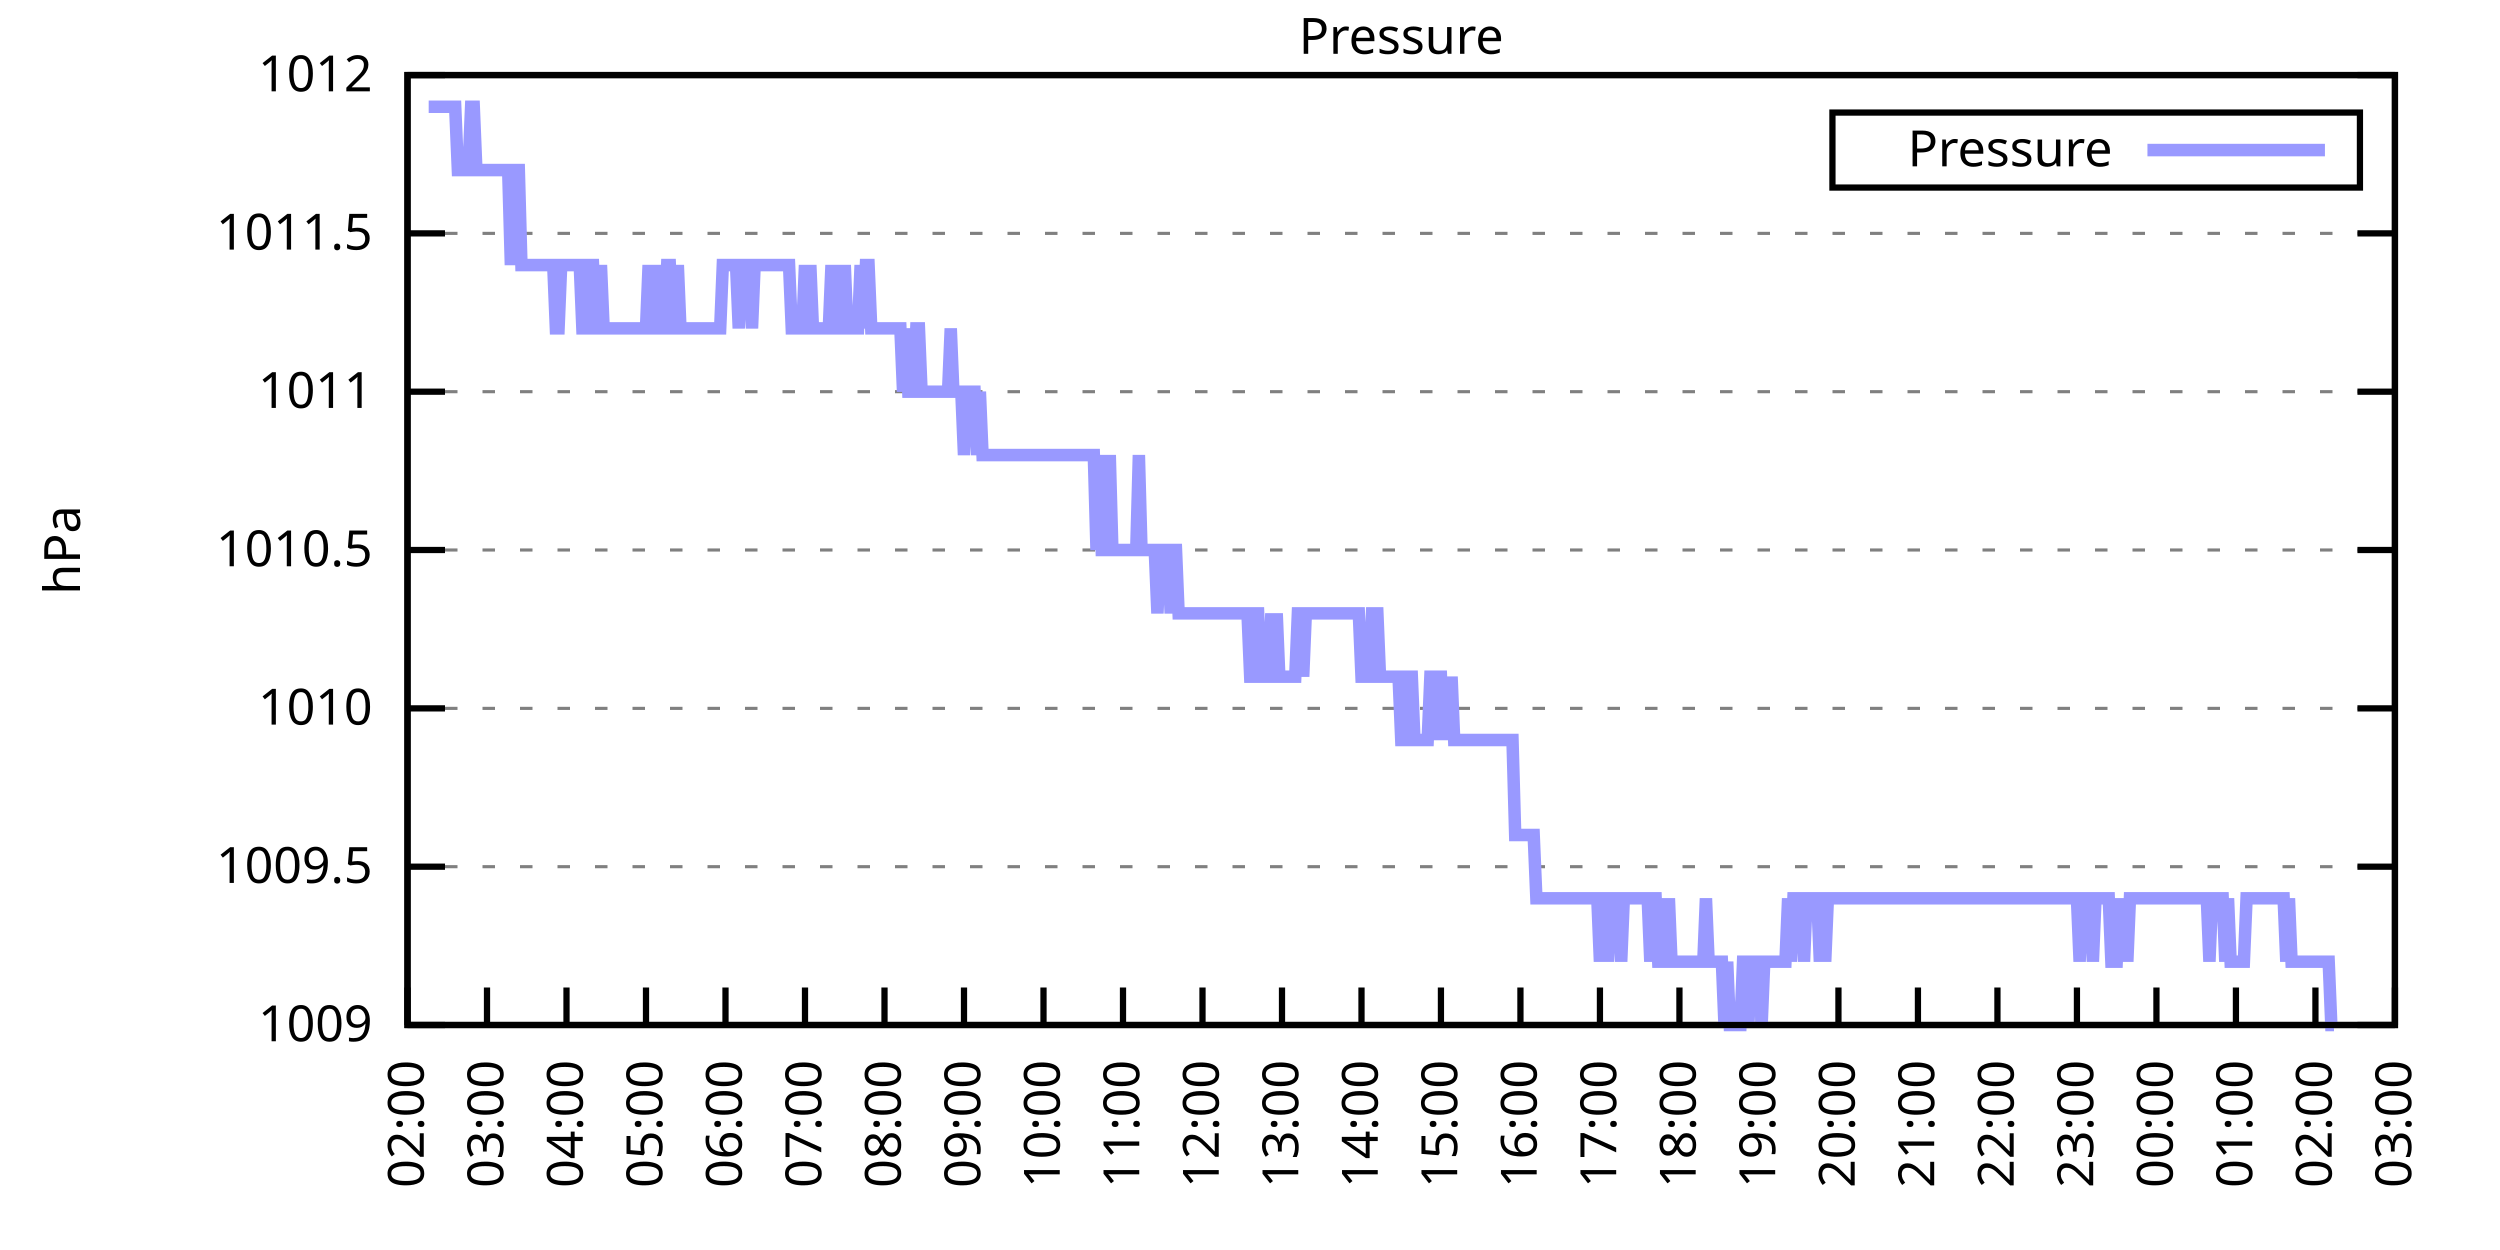
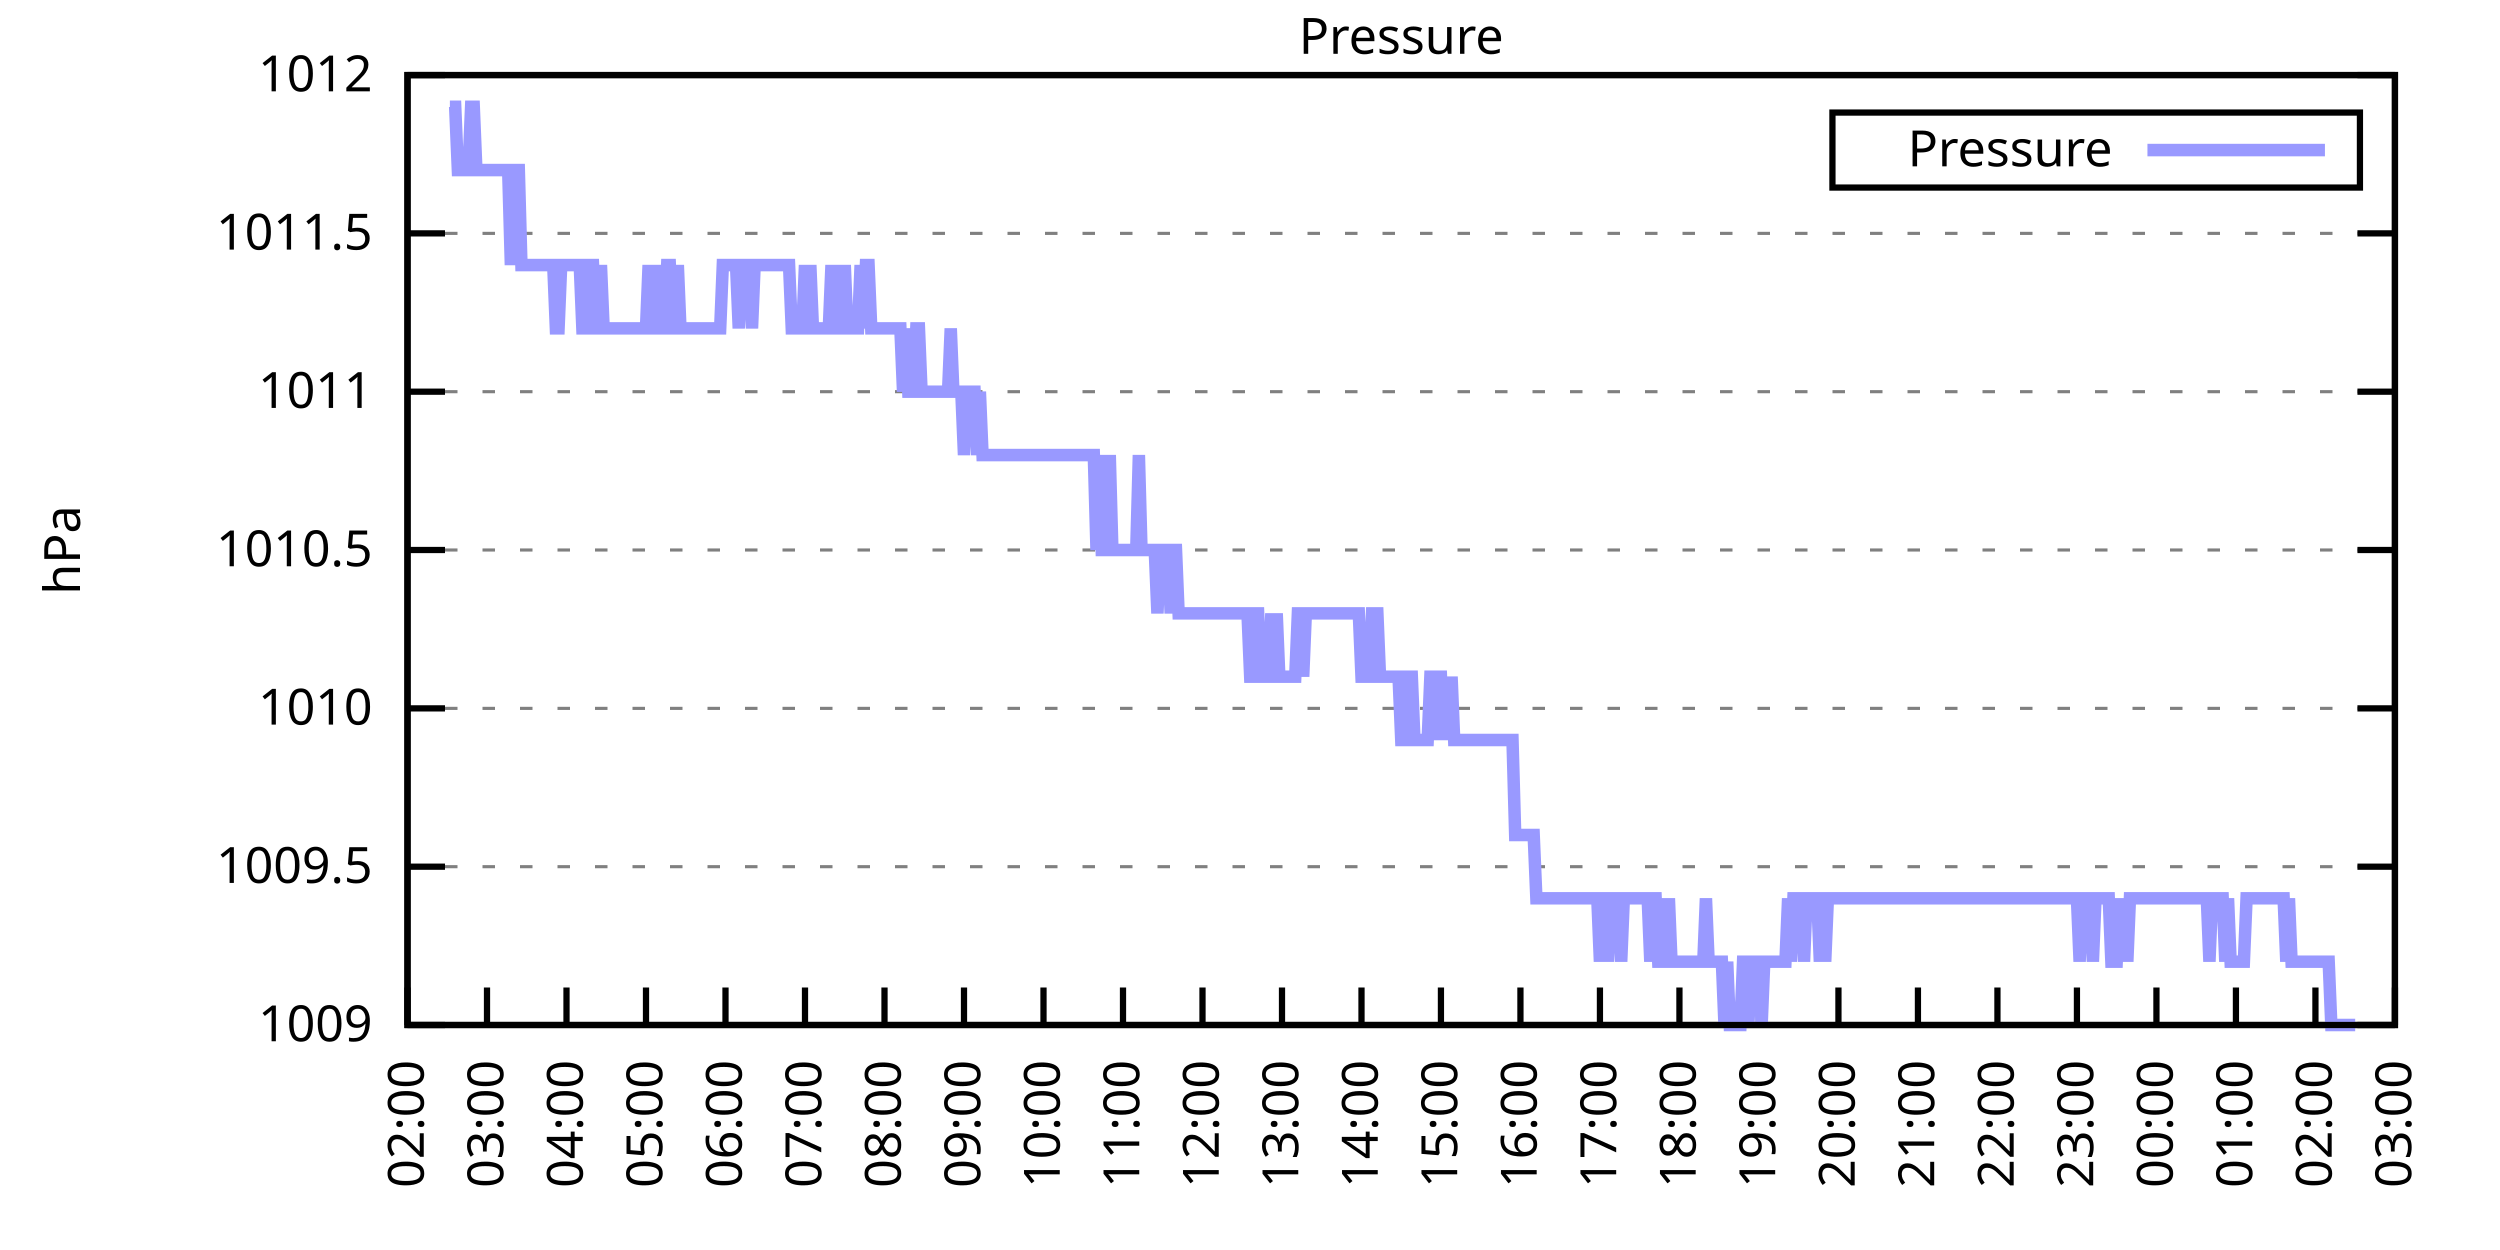
<svg xmlns="http://www.w3.org/2000/svg" xmlns:xlink="http://www.w3.org/1999/xlink" width="400" height="200" viewBox="0 0 400 200">
  <g id="gnuplot_canvas">
    <rect x="0" y="0" width="400" height="200" fill="none" />
    <defs>
      <circle id="gpDot" r="0.5" stroke-width="0.5" stroke="currentColor" />
      <path id="gpPt0" stroke-width="0.333" stroke="currentColor" d="M-1,0 h2 M0,-1 v2" />
      <path id="gpPt1" stroke-width="0.333" stroke="currentColor" d="M-1,-1 L1,1 M1,-1 L-1,1" />
      <path id="gpPt2" stroke-width="0.333" stroke="currentColor" d="M-1,0 L1,0 M0,-1 L0,1 M-1,-1 L1,1 M-1,1 L1,-1" />
      <rect id="gpPt3" stroke-width="0.333" stroke="currentColor" x="-1" y="-1" width="2" height="2" />
      <rect id="gpPt4" stroke-width="0.333" stroke="currentColor" fill="currentColor" x="-1" y="-1" width="2" height="2" />
      <circle id="gpPt5" stroke-width="0.333" stroke="currentColor" cx="0" cy="0" r="1" />
      <use xlink:href="#gpPt5" id="gpPt6" fill="currentColor" stroke="none" />
      <path id="gpPt7" stroke-width="0.333" stroke="currentColor" d="M0,-1.33 L-1.33,0.67 L1.33,0.67 z" />
      <use xlink:href="#gpPt7" id="gpPt8" fill="currentColor" stroke="none" />
      <use xlink:href="#gpPt7" id="gpPt9" stroke="currentColor" transform="rotate(180)" />
      <use xlink:href="#gpPt9" id="gpPt10" fill="currentColor" stroke="none" />
      <use xlink:href="#gpPt3" id="gpPt11" stroke="currentColor" transform="rotate(45)" />
      <use xlink:href="#gpPt11" id="gpPt12" fill="currentColor" stroke="none" />
      <path id="gpPt13" stroke-width="0.333" stroke="currentColor" d="M0,1.330 L1.265,0.411 L0.782,-1.067 L-0.782,-1.076 L-1.265,0.411 z" />
      <use xlink:href="#gpPt13" id="gpPt14" fill="currentColor" stroke="none" />
      <filter id="textbox" filterUnits="objectBoundingBox" x="0" y="0" height="1" width="1">
        <feFlood flood-color="white" flood-opacity="1" result="bgnd" />
        <feComposite in="SourceGraphic" in2="bgnd" operator="atop" />
      </filter>
      <filter id="greybox" filterUnits="objectBoundingBox" x="0" y="0" height="1" width="1">
        <feFlood flood-color="lightgrey" flood-opacity="1" result="grey" />
        <feComposite in="SourceGraphic" in2="grey" operator="atop" />
      </filter>
    </defs>
    <g fill="none" color="white" stroke="currentColor" stroke-width="1.00" stroke-linecap="butt" stroke-linejoin="miter">
</g>
    <g fill="none" color="black" stroke="currentColor" stroke-width="1.00" stroke-linecap="butt" stroke-linejoin="miter">
      <g stroke="none" shape-rendering="crispEdges">
        <polygon fill="rgb(255, 255, 255)" points="65.20,164.00 383.18,164.00 383.18,12.02 65.20,12.02 " />
      </g>
    </g>
    <g fill="none" color="black" stroke="currentColor" stroke-width="1.00" stroke-linecap="butt" stroke-linejoin="miter">
</g>
    <g fill="none" color="black" stroke="black" stroke-width="0.50" stroke-linecap="butt" stroke-linejoin="miter">
</g>
    <g fill="none" color="gray" stroke="currentColor" stroke-width="0.50" stroke-linecap="butt" stroke-linejoin="miter">
      <path stroke="gray" stroke-dasharray="2,4" class="gridline" d="M65.20,164.00 L383.19,164.00  " />
    </g>
    <g fill="none" color="gray" stroke="gray" stroke-width="1.00" stroke-linecap="butt" stroke-linejoin="miter">
</g>
    <g fill="none" color="black" stroke="currentColor" stroke-width="1.00" stroke-linecap="butt" stroke-linejoin="miter">
      <path stroke="black" d="M65.20,164.00 L71.20,164.00 M383.19,164.00 L377.19,164.00  " />
      <g transform="translate(59.60,166.60)" stroke="none" fill="black" font-family="Sans" font-size="8.00" text-anchor="end">
        <text>
          <tspan font-family="Sans"> 1009</tspan>
        </text>
      </g>
    </g>
    <g fill="none" color="black" stroke="currentColor" stroke-width="1.00" stroke-linecap="butt" stroke-linejoin="miter">
</g>
    <g fill="none" color="black" stroke="black" stroke-width="0.50" stroke-linecap="butt" stroke-linejoin="miter">
</g>
    <g fill="none" color="gray" stroke="currentColor" stroke-width="0.50" stroke-linecap="butt" stroke-linejoin="miter">
      <path stroke="gray" stroke-dasharray="2,4" class="gridline" d="M65.20,138.67 L383.19,138.67  " />
    </g>
    <g fill="none" color="gray" stroke="gray" stroke-width="1.00" stroke-linecap="butt" stroke-linejoin="miter">
</g>
    <g fill="none" color="black" stroke="currentColor" stroke-width="1.00" stroke-linecap="butt" stroke-linejoin="miter">
      <path stroke="black" d="M65.20,138.67 L71.20,138.67 M383.19,138.67 L377.19,138.67  " />
      <g transform="translate(59.60,141.27)" stroke="none" fill="black" font-family="Sans" font-size="8.00" text-anchor="end">
        <text>
          <tspan font-family="Sans"> 1009.5</tspan>
        </text>
      </g>
    </g>
    <g fill="none" color="black" stroke="currentColor" stroke-width="1.00" stroke-linecap="butt" stroke-linejoin="miter">
</g>
    <g fill="none" color="black" stroke="black" stroke-width="0.50" stroke-linecap="butt" stroke-linejoin="miter">
</g>
    <g fill="none" color="gray" stroke="currentColor" stroke-width="0.50" stroke-linecap="butt" stroke-linejoin="miter">
      <path stroke="gray" stroke-dasharray="2,4" class="gridline" d="M65.20,113.34 L383.19,113.34  " />
    </g>
    <g fill="none" color="gray" stroke="gray" stroke-width="1.00" stroke-linecap="butt" stroke-linejoin="miter">
</g>
    <g fill="none" color="black" stroke="currentColor" stroke-width="1.00" stroke-linecap="butt" stroke-linejoin="miter">
      <path stroke="black" d="M65.20,113.34 L71.20,113.34 M383.19,113.34 L377.19,113.34  " />
      <g transform="translate(59.60,115.94)" stroke="none" fill="black" font-family="Sans" font-size="8.00" text-anchor="end">
        <text>
          <tspan font-family="Sans"> 1010</tspan>
        </text>
      </g>
    </g>
    <g fill="none" color="black" stroke="currentColor" stroke-width="1.00" stroke-linecap="butt" stroke-linejoin="miter">
</g>
    <g fill="none" color="black" stroke="black" stroke-width="0.50" stroke-linecap="butt" stroke-linejoin="miter">
</g>
    <g fill="none" color="gray" stroke="currentColor" stroke-width="0.50" stroke-linecap="butt" stroke-linejoin="miter">
      <path stroke="gray" stroke-dasharray="2,4" class="gridline" d="M65.20,88.00 L383.19,88.00  " />
    </g>
    <g fill="none" color="gray" stroke="gray" stroke-width="1.00" stroke-linecap="butt" stroke-linejoin="miter">
</g>
    <g fill="none" color="black" stroke="currentColor" stroke-width="1.00" stroke-linecap="butt" stroke-linejoin="miter">
      <path stroke="black" d="M65.20,88.00 L71.20,88.00 M383.19,88.00 L377.19,88.00  " />
      <g transform="translate(59.60,90.60)" stroke="none" fill="black" font-family="Sans" font-size="8.00" text-anchor="end">
        <text>
          <tspan font-family="Sans"> 1010.5</tspan>
        </text>
      </g>
    </g>
    <g fill="none" color="black" stroke="currentColor" stroke-width="1.00" stroke-linecap="butt" stroke-linejoin="miter">
</g>
    <g fill="none" color="black" stroke="black" stroke-width="0.50" stroke-linecap="butt" stroke-linejoin="miter">
</g>
    <g fill="none" color="gray" stroke="currentColor" stroke-width="0.50" stroke-linecap="butt" stroke-linejoin="miter">
      <path stroke="gray" stroke-dasharray="2,4" class="gridline" d="M65.20,62.67 L383.19,62.67  " />
    </g>
    <g fill="none" color="gray" stroke="gray" stroke-width="1.00" stroke-linecap="butt" stroke-linejoin="miter">
</g>
    <g fill="none" color="black" stroke="currentColor" stroke-width="1.00" stroke-linecap="butt" stroke-linejoin="miter">
      <path stroke="black" d="M65.20,62.67 L71.20,62.67 M383.19,62.67 L377.19,62.67  " />
      <g transform="translate(59.60,65.27)" stroke="none" fill="black" font-family="Sans" font-size="8.00" text-anchor="end">
        <text>
          <tspan font-family="Sans"> 1011</tspan>
        </text>
      </g>
    </g>
    <g fill="none" color="black" stroke="currentColor" stroke-width="1.00" stroke-linecap="butt" stroke-linejoin="miter">
</g>
    <g fill="none" color="black" stroke="black" stroke-width="0.50" stroke-linecap="butt" stroke-linejoin="miter">
</g>
    <g fill="none" color="gray" stroke="currentColor" stroke-width="0.50" stroke-linecap="butt" stroke-linejoin="miter">
      <path stroke="gray" stroke-dasharray="2,4" class="gridline" d="M65.20,37.34 L383.19,37.34  " />
    </g>
    <g fill="none" color="gray" stroke="gray" stroke-width="1.00" stroke-linecap="butt" stroke-linejoin="miter">
</g>
    <g fill="none" color="black" stroke="currentColor" stroke-width="1.00" stroke-linecap="butt" stroke-linejoin="miter">
      <path stroke="black" d="M65.20,37.34 L71.20,37.34 M383.19,37.34 L377.19,37.34  " />
      <g transform="translate(59.60,39.94)" stroke="none" fill="black" font-family="Sans" font-size="8.00" text-anchor="end">
        <text>
          <tspan font-family="Sans"> 1011.5</tspan>
        </text>
      </g>
    </g>
    <g fill="none" color="black" stroke="currentColor" stroke-width="1.00" stroke-linecap="butt" stroke-linejoin="miter">
</g>
    <g fill="none" color="black" stroke="black" stroke-width="0.50" stroke-linecap="butt" stroke-linejoin="miter">
</g>
    <g fill="none" color="gray" stroke="currentColor" stroke-width="0.50" stroke-linecap="butt" stroke-linejoin="miter">
      <path stroke="gray" stroke-dasharray="2,4" class="gridline" d="M65.20,12.01 L383.19,12.01  " />
    </g>
    <g fill="none" color="gray" stroke="gray" stroke-width="1.00" stroke-linecap="butt" stroke-linejoin="miter">
</g>
    <g fill="none" color="black" stroke="currentColor" stroke-width="1.00" stroke-linecap="butt" stroke-linejoin="miter">
      <path stroke="black" d="M65.20,12.01 L71.20,12.01 M383.19,12.01 L377.19,12.01  " />
      <g transform="translate(59.60,14.61)" stroke="none" fill="black" font-family="Sans" font-size="8.00" text-anchor="end">
        <text>
          <tspan font-family="Sans"> 1012</tspan>
        </text>
      </g>
    </g>
    <g fill="none" color="black" stroke="currentColor" stroke-width="1.00" stroke-linecap="butt" stroke-linejoin="miter">
      <path stroke="black" d="M65.20,164.00 L65.20,158.00  " />
      <g transform="translate(67.80,169.60) rotate(270.00)" stroke="none" fill="black" font-family="Sans" font-size="8.00" text-anchor="end">
        <text>
          <tspan font-family="Sans">02:00</tspan>
        </text>
      </g>
    </g>
    <g fill="none" color="black" stroke="currentColor" stroke-width="1.00" stroke-linecap="butt" stroke-linejoin="miter">
      <path stroke="black" d="M77.92,164.00 L77.92,158.00  " />
      <g transform="translate(80.52,169.60) rotate(270.00)" stroke="none" fill="black" font-family="Sans" font-size="8.00" text-anchor="end">
        <text>
          <tspan font-family="Sans">03:00</tspan>
        </text>
      </g>
    </g>
    <g fill="none" color="black" stroke="currentColor" stroke-width="1.00" stroke-linecap="butt" stroke-linejoin="miter">
      <path stroke="black" d="M90.64,164.00 L90.64,158.00  " />
      <g transform="translate(93.24,169.60) rotate(270.00)" stroke="none" fill="black" font-family="Sans" font-size="8.00" text-anchor="end">
        <text>
          <tspan font-family="Sans">04:00</tspan>
        </text>
      </g>
    </g>
    <g fill="none" color="black" stroke="currentColor" stroke-width="1.00" stroke-linecap="butt" stroke-linejoin="miter">
      <path stroke="black" d="M103.36,164.00 L103.36,158.00  " />
      <g transform="translate(105.96,169.60) rotate(270.00)" stroke="none" fill="black" font-family="Sans" font-size="8.00" text-anchor="end">
        <text>
          <tspan font-family="Sans">05:00</tspan>
        </text>
      </g>
    </g>
    <g fill="none" color="black" stroke="currentColor" stroke-width="1.00" stroke-linecap="butt" stroke-linejoin="miter">
      <path stroke="black" d="M116.08,164.00 L116.08,158.00  " />
      <g transform="translate(118.68,169.60) rotate(270.00)" stroke="none" fill="black" font-family="Sans" font-size="8.00" text-anchor="end">
        <text>
          <tspan font-family="Sans">06:00</tspan>
        </text>
      </g>
    </g>
    <g fill="none" color="black" stroke="currentColor" stroke-width="1.00" stroke-linecap="butt" stroke-linejoin="miter">
      <path stroke="black" d="M128.80,164.00 L128.80,158.00  " />
      <g transform="translate(131.40,169.60) rotate(270.00)" stroke="none" fill="black" font-family="Sans" font-size="8.00" text-anchor="end">
        <text>
          <tspan font-family="Sans">07:00</tspan>
        </text>
      </g>
    </g>
    <g fill="none" color="black" stroke="currentColor" stroke-width="1.00" stroke-linecap="butt" stroke-linejoin="miter">
      <path stroke="black" d="M141.52,164.00 L141.52,158.00  " />
      <g transform="translate(144.12,169.60) rotate(270.00)" stroke="none" fill="black" font-family="Sans" font-size="8.00" text-anchor="end">
        <text>
          <tspan font-family="Sans">08:00</tspan>
        </text>
      </g>
    </g>
    <g fill="none" color="black" stroke="currentColor" stroke-width="1.00" stroke-linecap="butt" stroke-linejoin="miter">
      <path stroke="black" d="M154.24,164.00 L154.24,158.00  " />
      <g transform="translate(156.84,169.60) rotate(270.00)" stroke="none" fill="black" font-family="Sans" font-size="8.00" text-anchor="end">
        <text>
          <tspan font-family="Sans">09:00</tspan>
        </text>
      </g>
    </g>
    <g fill="none" color="black" stroke="currentColor" stroke-width="1.00" stroke-linecap="butt" stroke-linejoin="miter">
      <path stroke="black" d="M166.96,164.00 L166.96,158.00  " />
      <g transform="translate(169.56,169.60) rotate(270.00)" stroke="none" fill="black" font-family="Sans" font-size="8.00" text-anchor="end">
        <text>
          <tspan font-family="Sans">10:00</tspan>
        </text>
      </g>
    </g>
    <g fill="none" color="black" stroke="currentColor" stroke-width="1.00" stroke-linecap="butt" stroke-linejoin="miter">
      <path stroke="black" d="M179.68,164.00 L179.68,158.00  " />
      <g transform="translate(182.28,169.60) rotate(270.00)" stroke="none" fill="black" font-family="Sans" font-size="8.00" text-anchor="end">
        <text>
          <tspan font-family="Sans">11:00</tspan>
        </text>
      </g>
    </g>
    <g fill="none" color="black" stroke="currentColor" stroke-width="1.00" stroke-linecap="butt" stroke-linejoin="miter">
      <path stroke="black" d="M192.40,164.00 L192.40,158.00  " />
      <g transform="translate(195.00,169.60) rotate(270.00)" stroke="none" fill="black" font-family="Sans" font-size="8.00" text-anchor="end">
        <text>
          <tspan font-family="Sans">12:00</tspan>
        </text>
      </g>
    </g>
    <g fill="none" color="black" stroke="currentColor" stroke-width="1.00" stroke-linecap="butt" stroke-linejoin="miter">
      <path stroke="black" d="M205.12,164.00 L205.12,158.00  " />
      <g transform="translate(207.72,169.60) rotate(270.00)" stroke="none" fill="black" font-family="Sans" font-size="8.00" text-anchor="end">
        <text>
          <tspan font-family="Sans">13:00</tspan>
        </text>
      </g>
    </g>
    <g fill="none" color="black" stroke="currentColor" stroke-width="1.00" stroke-linecap="butt" stroke-linejoin="miter">
      <path stroke="black" d="M217.84,164.00 L217.84,158.00  " />
      <g transform="translate(220.44,169.60) rotate(270.00)" stroke="none" fill="black" font-family="Sans" font-size="8.00" text-anchor="end">
        <text>
          <tspan font-family="Sans">14:00</tspan>
        </text>
      </g>
    </g>
    <g fill="none" color="black" stroke="currentColor" stroke-width="1.00" stroke-linecap="butt" stroke-linejoin="miter">
      <path stroke="black" d="M230.55,164.00 L230.55,158.00  " />
      <g transform="translate(233.15,169.60) rotate(270.00)" stroke="none" fill="black" font-family="Sans" font-size="8.00" text-anchor="end">
        <text>
          <tspan font-family="Sans">15:00</tspan>
        </text>
      </g>
    </g>
    <g fill="none" color="black" stroke="currentColor" stroke-width="1.00" stroke-linecap="butt" stroke-linejoin="miter">
      <path stroke="black" d="M243.27,164.00 L243.27,158.00  " />
      <g transform="translate(245.87,169.60) rotate(270.00)" stroke="none" fill="black" font-family="Sans" font-size="8.00" text-anchor="end">
        <text>
          <tspan font-family="Sans">16:00</tspan>
        </text>
      </g>
    </g>
    <g fill="none" color="black" stroke="currentColor" stroke-width="1.00" stroke-linecap="butt" stroke-linejoin="miter">
      <path stroke="black" d="M255.99,164.00 L255.99,158.00  " />
      <g transform="translate(258.59,169.60) rotate(270.00)" stroke="none" fill="black" font-family="Sans" font-size="8.00" text-anchor="end">
        <text>
          <tspan font-family="Sans">17:00</tspan>
        </text>
      </g>
    </g>
    <g fill="none" color="black" stroke="currentColor" stroke-width="1.00" stroke-linecap="butt" stroke-linejoin="miter">
      <path stroke="black" d="M268.71,164.00 L268.71,158.00  " />
      <g transform="translate(271.31,169.60) rotate(270.00)" stroke="none" fill="black" font-family="Sans" font-size="8.00" text-anchor="end">
        <text>
          <tspan font-family="Sans">18:00</tspan>
        </text>
      </g>
    </g>
    <g fill="none" color="black" stroke="currentColor" stroke-width="1.00" stroke-linecap="butt" stroke-linejoin="miter">
      <path stroke="black" d="M281.43,164.00 L281.43,158.00  " />
      <g transform="translate(284.03,169.60) rotate(270.00)" stroke="none" fill="black" font-family="Sans" font-size="8.00" text-anchor="end">
        <text>
          <tspan font-family="Sans">19:00</tspan>
        </text>
      </g>
    </g>
    <g fill="none" color="black" stroke="currentColor" stroke-width="1.00" stroke-linecap="butt" stroke-linejoin="miter">
      <path stroke="black" d="M294.15,164.00 L294.15,158.00  " />
      <g transform="translate(296.75,169.60) rotate(270.00)" stroke="none" fill="black" font-family="Sans" font-size="8.00" text-anchor="end">
        <text>
          <tspan font-family="Sans">20:00</tspan>
        </text>
      </g>
    </g>
    <g fill="none" color="black" stroke="currentColor" stroke-width="1.00" stroke-linecap="butt" stroke-linejoin="miter">
      <path stroke="black" d="M306.87,164.00 L306.87,158.00  " />
      <g transform="translate(309.47,169.60) rotate(270.00)" stroke="none" fill="black" font-family="Sans" font-size="8.00" text-anchor="end">
        <text>
          <tspan font-family="Sans">21:00</tspan>
        </text>
      </g>
    </g>
    <g fill="none" color="black" stroke="currentColor" stroke-width="1.00" stroke-linecap="butt" stroke-linejoin="miter">
      <path stroke="black" d="M319.59,164.00 L319.59,158.00  " />
      <g transform="translate(322.19,169.60) rotate(270.00)" stroke="none" fill="black" font-family="Sans" font-size="8.00" text-anchor="end">
        <text>
          <tspan font-family="Sans">22:00</tspan>
        </text>
      </g>
    </g>
    <g fill="none" color="black" stroke="currentColor" stroke-width="1.00" stroke-linecap="butt" stroke-linejoin="miter">
      <path stroke="black" d="M332.31,164.00 L332.31,158.00  " />
      <g transform="translate(334.91,169.60) rotate(270.00)" stroke="none" fill="black" font-family="Sans" font-size="8.00" text-anchor="end">
        <text>
          <tspan font-family="Sans">23:00</tspan>
        </text>
      </g>
    </g>
    <g fill="none" color="black" stroke="currentColor" stroke-width="1.00" stroke-linecap="butt" stroke-linejoin="miter">
      <path stroke="black" d="M345.03,164.00 L345.03,158.00  " />
      <g transform="translate(347.63,169.60) rotate(270.00)" stroke="none" fill="black" font-family="Sans" font-size="8.00" text-anchor="end">
        <text>
          <tspan font-family="Sans">00:00</tspan>
        </text>
      </g>
    </g>
    <g fill="none" color="black" stroke="currentColor" stroke-width="1.00" stroke-linecap="butt" stroke-linejoin="miter">
      <path stroke="black" d="M357.75,164.00 L357.75,158.00  " />
      <g transform="translate(360.35,169.60) rotate(270.00)" stroke="none" fill="black" font-family="Sans" font-size="8.00" text-anchor="end">
        <text>
          <tspan font-family="Sans">01:00</tspan>
        </text>
      </g>
    </g>
    <g fill="none" color="black" stroke="currentColor" stroke-width="1.00" stroke-linecap="butt" stroke-linejoin="miter">
      <path stroke="black" d="M370.47,164.00 L370.47,158.00  " />
      <g transform="translate(373.07,169.60) rotate(270.00)" stroke="none" fill="black" font-family="Sans" font-size="8.00" text-anchor="end">
        <text>
          <tspan font-family="Sans">02:00</tspan>
        </text>
      </g>
    </g>
    <g fill="none" color="black" stroke="currentColor" stroke-width="1.00" stroke-linecap="butt" stroke-linejoin="miter">
      <path stroke="black" d="M383.19,164.00 L383.19,158.00  " />
      <g transform="translate(385.79,169.60) rotate(270.00)" stroke="none" fill="black" font-family="Sans" font-size="8.00" text-anchor="end">
        <text>
          <tspan font-family="Sans">03:00</tspan>
        </text>
      </g>
    </g>
    <g fill="none" color="black" stroke="currentColor" stroke-width="1.00" stroke-linecap="butt" stroke-linejoin="miter">
</g>
    <g fill="none" color="black" stroke="currentColor" stroke-width="1.00" stroke-linecap="butt" stroke-linejoin="miter">
      <path stroke="black" d="M65.20,12.01 L65.20,164.00 L383.19,164.00 L383.19,12.01 L65.20,12.01 Z  " />
    </g>
    <g fill="none" color="black" stroke="currentColor" stroke-width="1.00" stroke-linecap="butt" stroke-linejoin="miter">
</g>
    <g fill="none" color="black" stroke="currentColor" stroke-width="1.00" stroke-linecap="butt" stroke-linejoin="miter">
      <path stroke="black" d="M293.19,30.01 L293.19,18.01 L377.59,18.01 L377.59,30.01 L293.19,30.01 Z  " />
    </g>
    <g id="Pressure_plot_1">
      <g fill="none" color="white" stroke="black" stroke-width="2.00" stroke-linecap="butt" stroke-linejoin="miter">
</g>
      <g fill="none" color="black" stroke="currentColor" stroke-width="2.00" stroke-linecap="butt" stroke-linejoin="miter">
        <g transform="translate(337.99,26.61)" stroke="none" fill="black" font-family="Sans" font-size="8.00" text-anchor="end">
          <text>
            <tspan font-family="Sans">Pressure</tspan>
          </text>
        </g>
      </g>
      <g fill="none" color="black" stroke="currentColor" stroke-width="2.00" stroke-linecap="butt" stroke-linejoin="miter">
-         <path stroke="rgb(153, 153, 255)" d="M343.59,24.01 L371.99,24.01 M68.59,17.08 L69.02,17.08 L69.44,17.08 L69.86,17.08 L70.29,17.08 L70.71,17.08   L71.14,17.08 L71.56,17.08 L71.98,17.08 L72.41,17.08 L72.83,17.08 L73.26,27.21 L73.68,27.21 L74.10,27.21   L74.53,27.21 L74.95,27.21 L75.38,17.08 L75.80,17.08 L76.22,27.21 L76.65,27.21 L77.07,27.21 L77.50,27.21   L77.92,27.21 L78.34,27.21 L78.77,27.21 L79.19,27.21 L79.62,27.21 L80.04,27.21 L80.46,27.21 L80.89,27.21   L81.31,27.21 L81.74,42.41 L82.16,27.21 L82.58,27.21 L83.01,27.21 L83.43,42.41 L83.86,42.41 L84.28,42.41   L84.70,42.41 L85.13,42.41 L85.55,42.41 L85.98,42.41 L86.40,42.41 L86.82,42.41 L87.25,42.41 L87.67,42.41   L88.10,42.41 L88.52,42.41 L88.94,52.54 L89.37,52.54 L89.79,42.41 L90.22,42.41 L90.64,42.41 L91.06,42.41   L91.49,42.41 L91.91,42.41 L92.34,42.41 L92.76,42.41 L93.18,52.54 L93.61,52.54 L94.03,52.54 L94.46,42.41   L94.88,42.41 L95.30,52.54 L95.73,52.54 L96.15,42.41 L96.58,52.54 L97.00,52.54 L97.42,52.54 L97.85,52.54   L98.27,52.54 L98.69,52.54 L99.12,52.54 L99.54,52.54 L99.97,52.54 L100.39,52.54 L100.81,52.54 L101.24,52.54   L101.66,52.54 L102.09,52.54 L102.51,52.54 L102.93,52.54 L103.36,52.54 L103.78,42.41 L104.21,52.54 L104.63,52.54   L105.05,52.54 L105.48,42.41 L105.90,52.54 L106.33,52.54 L106.75,42.41 L107.17,42.41 L107.60,52.54 L108.02,52.54   L108.45,42.41 L108.87,52.54 L109.29,52.54 L109.72,52.54 L110.14,52.54 L110.57,52.54 L110.99,52.54 L111.41,52.54   L111.84,52.54 L112.26,52.54 L112.69,52.54 L113.11,52.54 L113.53,52.54 L113.96,52.54 L114.38,52.54 L114.81,52.54   L115.23,52.54 L115.65,42.41 L116.08,42.41 L116.50,42.41 L116.93,42.41 L117.35,42.41 L117.77,42.41 L118.20,52.54   L118.62,42.41 L119.05,42.41 L119.47,42.41 L119.89,42.41 L120.32,52.54 L120.74,42.41 L121.17,42.41 L121.59,42.41   L122.01,42.41 L122.44,42.41 L122.86,42.41 L123.29,42.41 L123.71,42.41 L124.13,42.41 L124.56,42.41 L124.98,42.41   L125.41,42.41 L125.83,42.41 L126.25,42.41 L126.68,52.54 L127.10,52.54 L127.53,52.54 L127.95,52.54 L128.37,52.54   L128.80,42.41 L129.22,52.54 L129.65,42.41 L130.07,52.54 L130.49,52.54 L130.92,52.54 L131.34,52.54 L131.77,52.54   L132.19,52.54 L132.61,52.54 L133.04,42.41 L133.46,52.54 L133.89,42.41 L134.31,52.54 L134.73,52.54 L135.16,42.41   L135.58,52.54 L136.01,52.54 L136.43,52.54 L136.85,52.54 L137.28,52.54 L137.70,42.41 L138.13,52.54 L138.55,42.41   L138.97,42.41 L139.40,52.54 L139.82,52.54 L140.25,52.54 L140.67,52.54 L141.09,52.54 L141.52,52.54 L141.94,52.54   L142.37,52.54 L142.79,52.54 L143.21,52.54 L143.64,52.54 L144.06,52.54 L144.49,62.67 L144.91,52.54 L145.33,62.67   L145.76,62.67 L146.18,62.67 L146.61,52.54 L147.03,52.54 L147.45,62.67 L147.88,62.67 L148.30,62.67 L148.73,62.67   L149.15,62.67 L149.57,62.67 L150.00,62.67 L150.42,62.67 L150.85,62.67 L151.27,62.67 L151.69,62.67 L152.12,52.54   L152.54,62.67 L152.97,62.67 L153.39,62.67 L153.81,62.67 L154.24,72.81 L154.66,62.67 L155.09,62.67 L155.51,62.67   L155.93,62.67 L156.36,72.81 L156.78,62.67 L157.21,72.81 L157.63,72.81 L158.05,72.81 L158.48,72.81 L158.90,72.81   L159.33,72.81 L159.75,72.81 L160.17,72.81 L160.60,72.81 L161.02,72.81 L161.44,72.81 L161.87,72.81 L162.29,72.81   L162.72,72.81 L163.14,72.81 L163.56,72.81 L163.99,72.81 L164.41,72.81 L164.84,72.81 L165.26,72.81 L165.68,72.81   L166.11,72.81 L166.53,72.81 L166.96,72.81 L167.38,72.81 L167.80,72.81 L168.23,72.81 L168.65,72.81 L169.08,72.81   L169.50,72.81 L169.92,72.81 L170.35,72.81 L170.77,72.81 L171.20,72.81 L171.62,72.81 L172.04,72.81 L172.47,72.81   L172.89,72.81 L173.32,72.81 L173.74,72.81 L174.16,72.81 L174.59,72.81 L175.01,72.81 L175.44,88.00 L175.86,72.81   L176.28,88.00 L176.71,88.00 L177.13,88.00 L177.56,72.81 L177.98,88.00 L178.40,88.00 L178.83,88.00 L179.25,88.00   L179.68,88.00 L180.10,88.00 L180.52,88.00 L180.95,88.00 L181.37,88.00 L181.80,88.00 L182.22,72.81 L182.64,88.00   L183.07,88.00 L183.49,88.00 L183.92,88.00 L184.34,88.00 L184.76,88.00 L185.19,98.14 L185.61,88.00 L186.04,88.00   L186.46,88.00 L186.88,88.00 L187.31,98.14 L187.73,88.00 L188.16,88.00 L188.58,98.14 L189.00,98.14 L189.43,98.14   L189.85,98.14 L190.28,98.14 L190.70,98.14 L191.12,98.14 L191.55,98.14 L191.97,98.14 L192.40,98.14 L192.82,98.14   L193.24,98.14 L193.67,98.14 L194.09,98.14 L194.52,98.14 L194.94,98.14 L195.36,98.14 L195.79,98.14 L196.21,98.14   L196.64,98.14 L197.06,98.14 L197.48,98.14 L197.91,98.14 L198.33,98.14 L198.76,98.14 L199.18,98.14 L199.60,98.14   L200.03,108.27 L200.45,108.27 L200.88,98.14 L201.30,98.14 L201.72,108.27 L202.15,108.27 L202.57,108.27 L203.00,108.27   L203.42,98.14 L203.84,108.27 L204.27,98.14 L204.69,108.27 L205.12,108.27 L205.54,108.27 L205.96,108.27 L206.39,108.27   L206.81,108.27 L207.24,108.27 L207.66,98.14 L208.08,98.14 L208.51,108.27 L208.93,98.14 L209.36,98.14 L209.78,98.14   L210.20,98.14 L210.63,98.14 L211.05,98.14 L211.48,98.14 L211.90,98.14 L212.32,98.14 L212.75,98.14 L213.17,98.14   L213.60,98.14 L214.02,98.14 L214.44,98.14 L214.87,98.14 L215.29,98.14 L215.72,98.14 L216.14,98.14 L216.56,98.14   L216.99,98.14 L217.41,98.14 L217.84,108.27 L218.26,108.27 L218.68,108.27 L219.11,108.27 L219.53,98.14 L219.96,98.14   L220.38,98.14 L220.80,108.27 L221.23,108.27 L221.65,108.27 L222.08,108.27 L222.50,108.27 L222.92,108.27 L223.35,108.27   L223.77,108.27 L224.20,118.40 L224.62,118.40 L225.04,118.40 L225.47,108.27 L225.89,108.27 L226.31,118.40 L226.74,118.40   L227.16,118.40 L227.59,118.40 L228.01,118.40 L228.43,118.40 L228.86,108.27 L229.28,108.27 L229.71,118.40 L230.13,108.27   L230.55,108.27 L230.98,118.40 L231.40,108.27 L231.83,118.40 L232.25,108.27 L232.67,118.40 L233.10,118.40 L233.52,118.40   L233.95,118.40 L234.37,118.40 L234.79,118.40 L235.22,118.40 L235.64,118.40 L236.07,118.40 L236.49,118.40 L236.91,118.40   L237.34,118.40 L237.76,118.40 L238.19,118.40 L238.61,118.40 L239.03,118.40 L239.46,118.40 L239.88,118.40 L240.31,118.40   L240.73,118.40 L241.15,118.40 L241.58,118.40 L242.00,118.40 L242.43,133.60 L242.85,133.60 L243.27,133.60 L243.70,133.60   L244.12,133.60 L244.55,133.60 L244.97,133.60 L245.39,133.60 L245.82,143.73 L246.24,143.73 L246.67,143.73 L247.09,143.73   L247.51,143.73 L247.94,143.73 L248.36,143.73 L248.79,143.73 L249.21,143.73 L249.63,143.73 L250.06,143.73 L250.48,143.73   L250.91,143.73 L251.33,143.73 L251.75,143.73 L252.18,143.73 L252.60,143.73 L253.03,143.73 L253.45,143.73 L253.87,143.73   L254.30,143.73 L254.72,143.73 L255.15,143.73 L255.57,143.73 L255.99,153.87 L256.42,143.73 L256.84,143.73 L257.27,153.87   L257.69,143.73 L258.11,143.73 L258.54,143.73 L258.96,143.73 L259.39,153.87 L259.81,143.73 L260.23,143.73 L260.66,143.73   L261.08,143.73 L261.51,143.73 L261.93,143.73 L262.35,143.73 L262.78,143.73 L263.20,143.73 L263.63,143.73 L264.05,153.87   L264.47,143.73 L264.90,143.73 L265.32,153.87 L265.75,153.87 L266.17,143.73 L266.59,153.87 L267.02,143.73 L267.44,153.87   L267.87,153.87 L268.29,153.87 L268.71,153.87 L269.14,153.87 L269.56,153.87 L269.99,153.87 L270.41,153.87 L270.83,153.87   L271.26,153.87 L271.68,153.87 L272.11,153.87 L272.53,153.87 L272.95,143.73 L273.38,153.87 L273.80,153.87 L274.23,153.87   L274.65,153.87 L275.07,153.87 L275.50,153.87 L275.92,164.00 L276.35,153.87 L276.77,164.00 L277.19,164.00 L277.62,164.00   L278.04,164.00 L278.47,164.00 L278.89,153.87 L279.31,153.87 L279.74,164.00 L280.16,153.87 L280.59,153.87 L281.01,153.87   L281.43,153.87 L281.86,164.00 L282.28,153.87 L282.71,153.87 L283.13,153.87 L283.55,153.87 L283.98,153.87 L284.40,153.87   L284.83,153.87 L285.25,153.87 L285.67,153.87 L286.10,143.73 L286.52,153.87 L286.95,143.73 L287.37,143.73 L287.79,143.73   L288.22,143.73 L288.64,153.87 L289.06,143.73 L289.49,143.73 L289.91,143.73 L290.34,143.73 L290.76,143.73 L291.18,153.87   L291.61,143.73 L292.03,153.87 L292.46,143.73 L292.88,143.73 L293.30,143.73 L293.73,143.73 L294.15,143.73 L294.58,143.73   L295.00,143.73 L295.42,143.73 L295.85,143.73 L296.27,143.73 L296.70,143.73 L297.12,143.73 L297.54,143.73 L297.97,143.73   L298.39,143.73 L298.82,143.73 L299.24,143.73 L299.66,143.73 L300.09,143.73 L300.51,143.73 L300.94,143.73 L301.36,143.73   L301.78,143.73 L302.21,143.73 L302.63,143.73 L303.06,143.73 L303.48,143.73 L303.90,143.73 L304.33,143.73 L304.75,143.73   L305.18,143.73 L305.60,143.73 L306.02,143.73 L306.45,143.73 L306.87,143.73 L307.30,143.73 L307.72,143.73 L308.14,143.73   L308.57,143.73 L308.99,143.73 L309.42,143.73 L309.84,143.73 L310.26,143.73 L310.69,143.73 L311.11,143.73 L311.54,143.73   L311.96,143.73 L312.38,143.73 L312.81,143.73 L313.23,143.73 L313.66,143.73 L314.08,143.73 L314.50,143.73 L314.93,143.73   L315.35,143.73 L315.78,143.73 L316.20,143.73 L316.62,143.73 L317.05,143.73 L317.47,143.73 L317.90,143.73 L318.32,143.73   L318.74,143.73 L319.17,143.73 L319.59,143.73 L320.02,143.73 L320.44,143.73 L320.86,143.73 L321.29,143.73 L321.71,143.73   L322.14,143.73 L322.56,143.73 L322.98,143.73 L323.41,143.73 L323.83,143.73 L324.26,143.73 L324.68,143.73 L325.10,143.73   L325.53,143.73 L325.95,143.73 L326.38,143.73 L326.80,143.73 L327.22,143.73 L327.65,143.73 L328.07,143.73 L328.50,143.73   L328.92,143.73 L329.34,143.73 L329.77,143.73 L330.19,143.73 L330.62,143.73 L331.04,143.73 L331.46,143.73 L331.89,143.73   L332.31,143.73 L332.74,153.87 L333.16,143.73 L333.58,143.73 L334.01,143.73 L334.43,143.73 L334.86,153.87 L335.28,143.73   L335.70,143.73 L336.13,143.73 L336.55,143.73 L336.98,143.73 L337.40,143.73 L337.82,153.87 L338.25,153.87 L338.67,153.87   L339.10,143.73 L339.52,153.87 L339.94,143.73 L340.37,153.87 L340.79,143.73 L341.22,143.73 L341.64,143.73 L342.06,143.73   L342.49,143.73 L342.91,143.73 L343.34,143.73 L343.76,143.73 L344.18,143.73 L344.61,143.73 L345.03,143.73 L345.46,143.73   L345.88,143.73 L346.30,143.73 L346.73,143.73 L347.15,143.73 L347.58,143.73 L348.00,143.73 L348.42,143.73 L348.85,143.73   L349.27,143.73 L349.70,143.73 L350.12,143.73 L350.54,143.73 L350.97,143.73 L351.39,143.73 L351.81,143.73 L352.24,143.73   L352.66,143.73 L353.09,143.73 L353.51,153.87 L353.93,143.73 L354.36,143.73 L354.78,143.73 L355.21,143.73 L355.63,143.73   L356.05,153.87 L356.48,143.73 L356.90,153.87 L357.33,153.87 L357.75,153.87 L358.17,153.87 L358.60,153.87 L359.02,153.87   L359.45,143.73 L359.87,143.73 L360.29,143.73 L360.72,143.73 L361.14,143.73 L361.57,143.73 L361.99,143.73 L362.41,143.73   L362.84,143.73 L363.26,143.73 L363.69,143.73 L364.11,143.73 L364.53,143.73 L364.96,143.73 L365.38,143.73 L365.81,153.87   L366.23,143.73 L366.65,153.87 L367.08,153.87 L367.50,153.87 L367.93,153.87 L368.35,153.87 L368.77,153.87 L369.20,153.87   L369.62,153.87 L370.05,153.87 L370.47,153.87 L370.89,153.87 L371.32,153.87 L371.74,153.87 L372.17,153.87 L372.59,153.87   L373.01,164.00 L373.44,164.00  " />
+         <path stroke="rgb(153, 153, 255)" d="M343.59,24.01 L371.99,24.01 M71.98,17.08 L72.41,17.08 L72.83,17.08 L73.26,27.21 L73.68,27.21 L74.10,27.21   L74.53,27.21 L74.95,27.21 L75.38,17.08 L75.80,17.08 L76.22,27.21 L76.65,27.21 L77.07,27.21 L77.50,27.21   L77.92,27.21 L78.34,27.21 L78.77,27.21 L79.19,27.21 L79.62,27.21 L80.04,27.21 L80.46,27.21 L80.89,27.21   L81.31,27.21 L81.74,42.41 L82.16,27.21 L82.58,27.21 L83.01,27.21 L83.43,42.41 L83.86,42.41 L84.28,42.41   L84.70,42.41 L85.13,42.41 L85.55,42.41 L85.98,42.41 L86.40,42.41 L86.82,42.41 L87.25,42.41 L87.67,42.41   L88.10,42.41 L88.52,42.41 L88.94,52.54 L89.37,52.54 L89.79,42.41 L90.22,42.41 L90.64,42.41 L91.06,42.41   L91.49,42.41 L91.91,42.41 L92.34,42.41 L92.76,42.41 L93.18,52.54 L93.61,52.54 L94.03,52.54 L94.46,42.41   L94.88,42.41 L95.30,52.54 L95.73,52.54 L96.15,42.41 L96.58,52.54 L97.00,52.54 L97.42,52.54 L97.85,52.54   L98.27,52.54 L98.69,52.54 L99.12,52.54 L99.54,52.54 L99.97,52.54 L100.39,52.54 L100.81,52.54 L101.24,52.54   L101.66,52.54 L102.09,52.54 L102.51,52.54 L102.93,52.54 L103.36,52.54 L103.78,42.41 L104.21,52.54 L104.63,52.54   L105.05,52.54 L105.48,42.41 L105.90,52.54 L106.33,52.54 L106.75,42.41 L107.17,42.41 L107.60,52.54 L108.02,52.54   L108.45,42.41 L108.87,52.54 L109.29,52.54 L109.72,52.54 L110.14,52.54 L110.57,52.54 L110.99,52.54 L111.41,52.54   L111.84,52.54 L112.26,52.54 L112.69,52.54 L113.11,52.54 L113.53,52.54 L113.96,52.54 L114.38,52.54 L114.81,52.54   L115.23,52.54 L115.65,42.41 L116.08,42.41 L116.50,42.41 L116.93,42.41 L117.35,42.41 L117.77,42.41 L118.20,52.54   L118.62,42.41 L119.05,42.41 L119.47,42.41 L119.89,42.41 L120.32,52.54 L120.74,42.41 L121.17,42.41 L121.59,42.41   L122.01,42.41 L122.44,42.41 L122.86,42.41 L123.29,42.41 L123.71,42.41 L124.13,42.41 L124.56,42.41 L124.98,42.41   L125.41,42.41 L125.83,42.41 L126.25,42.41 L126.68,52.54 L127.10,52.54 L127.53,52.54 L127.95,52.54 L128.37,52.54   L128.80,42.41 L129.22,52.54 L129.65,42.41 L130.07,52.54 L130.49,52.54 L130.92,52.54 L131.34,52.54 L131.77,52.54   L132.19,52.54 L132.61,52.54 L133.04,42.41 L133.46,52.54 L133.89,42.41 L134.31,52.54 L134.73,52.54 L135.16,42.41   L135.58,52.54 L136.01,52.54 L136.43,52.54 L136.85,52.54 L137.28,52.54 L137.70,42.41 L138.13,52.54 L138.55,42.41   L138.97,42.41 L139.40,52.54 L139.82,52.54 L140.25,52.54 L140.67,52.54 L141.09,52.54 L141.52,52.54 L141.94,52.54   L142.37,52.54 L142.79,52.54 L143.21,52.54 L143.64,52.54 L144.06,52.54 L144.49,62.67 L144.91,52.54 L145.33,62.67   L145.76,62.67 L146.18,62.67 L146.61,52.54 L147.03,52.54 L147.45,62.67 L147.88,62.67 L148.30,62.67 L148.73,62.67   L149.15,62.67 L149.57,62.67 L150.00,62.67 L150.42,62.67 L150.85,62.67 L151.27,62.67 L151.69,62.67 L152.12,52.54   L152.54,62.67 L152.97,62.67 L153.39,62.67 L153.81,62.67 L154.24,72.81 L154.66,62.67 L155.09,62.67 L155.51,62.67   L155.93,62.67 L156.36,72.81 L156.78,62.67 L157.21,72.81 L157.63,72.81 L158.05,72.81 L158.48,72.81 L158.90,72.81   L159.33,72.81 L159.75,72.81 L160.17,72.81 L160.60,72.81 L161.02,72.81 L161.44,72.81 L161.87,72.81 L162.29,72.81   L162.72,72.81 L163.14,72.81 L163.56,72.81 L163.99,72.81 L164.41,72.81 L164.84,72.81 L165.26,72.81 L165.68,72.81   L166.11,72.81 L166.53,72.81 L166.96,72.81 L167.38,72.81 L167.80,72.81 L168.23,72.81 L168.65,72.81 L169.08,72.81   L169.50,72.81 L169.92,72.81 L170.35,72.81 L170.77,72.81 L171.20,72.81 L171.62,72.81 L172.04,72.81 L172.47,72.81   L172.89,72.81 L173.32,72.81 L173.74,72.81 L174.16,72.81 L174.59,72.81 L175.01,72.81 L175.44,88.00 L175.86,72.81   L176.28,88.00 L176.71,88.00 L177.13,88.00 L177.56,72.81 L177.98,88.00 L178.40,88.00 L178.83,88.00 L179.25,88.00   L179.68,88.00 L180.10,88.00 L180.52,88.00 L180.95,88.00 L181.37,88.00 L181.80,88.00 L182.22,72.81 L182.64,88.00   L183.07,88.00 L183.49,88.00 L183.92,88.00 L184.34,88.00 L184.76,88.00 L185.19,98.14 L185.61,88.00 L186.04,88.00   L186.46,88.00 L186.88,88.00 L187.31,98.14 L187.73,88.00 L188.16,88.00 L188.58,98.14 L189.00,98.14 L189.43,98.14   L189.85,98.14 L190.28,98.14 L190.70,98.14 L191.12,98.14 L191.55,98.14 L191.97,98.14 L192.40,98.14 L192.82,98.14   L193.24,98.14 L193.67,98.14 L194.09,98.14 L194.52,98.14 L194.94,98.14 L195.36,98.14 L195.79,98.14 L196.21,98.14   L196.64,98.14 L197.06,98.14 L197.48,98.14 L197.91,98.14 L198.33,98.14 L198.76,98.14 L199.18,98.14 L199.60,98.14   L200.03,108.27 L200.45,108.27 L200.88,98.14 L201.30,98.14 L201.72,108.27 L202.15,108.27 L202.57,108.27 L203.00,108.27   L203.42,98.14 L203.84,108.27 L204.27,98.14 L204.69,108.27 L205.12,108.27 L205.54,108.27 L205.96,108.27 L206.39,108.27   L206.81,108.27 L207.24,108.27 L207.66,98.14 L208.08,98.14 L208.51,108.27 L208.93,98.14 L209.36,98.14 L209.78,98.14   L210.20,98.14 L210.63,98.14 L211.05,98.14 L211.48,98.14 L211.90,98.14 L212.32,98.14 L212.75,98.14 L213.17,98.14   L213.60,98.14 L214.02,98.14 L214.44,98.14 L214.87,98.14 L215.29,98.14 L215.72,98.14 L216.14,98.14 L216.56,98.14   L216.99,98.14 L217.41,98.14 L217.84,108.27 L218.26,108.27 L218.68,108.27 L219.11,108.27 L219.53,98.14 L219.96,98.14   L220.38,98.14 L220.80,108.27 L221.23,108.27 L221.65,108.27 L222.08,108.27 L222.50,108.27 L222.92,108.27 L223.35,108.27   L223.77,108.27 L224.20,118.40 L224.62,118.40 L225.04,118.40 L225.47,108.27 L225.89,108.27 L226.31,118.40 L226.74,118.40   L227.16,118.40 L227.59,118.40 L228.01,118.40 L228.43,118.40 L228.86,108.27 L229.28,108.27 L229.71,118.40 L230.13,108.27   L230.55,108.27 L230.98,118.40 L231.40,108.27 L231.83,118.40 L232.25,108.27 L232.67,118.40 L233.10,118.40 L233.52,118.40   L233.95,118.40 L234.37,118.40 L234.79,118.40 L235.22,118.40 L235.64,118.40 L236.07,118.40 L236.49,118.40 L236.91,118.40   L237.34,118.40 L237.76,118.40 L238.19,118.40 L238.61,118.40 L239.03,118.40 L239.46,118.40 L239.88,118.40 L240.31,118.40   L240.73,118.40 L241.15,118.40 L241.58,118.40 L242.00,118.40 L242.43,133.60 L242.85,133.60 L243.27,133.60 L243.70,133.60   L244.12,133.60 L244.55,133.60 L244.97,133.60 L245.39,133.60 L245.82,143.73 L246.24,143.73 L246.67,143.73 L247.09,143.73   L247.51,143.73 L247.94,143.73 L248.36,143.73 L248.79,143.73 L249.21,143.73 L249.63,143.73 L250.06,143.73 L250.48,143.73   L250.91,143.73 L251.33,143.73 L251.75,143.73 L252.18,143.73 L252.60,143.73 L253.03,143.73 L253.45,143.73 L253.87,143.73   L254.30,143.73 L254.72,143.73 L255.15,143.73 L255.57,143.73 L255.99,153.87 L256.42,143.73 L256.84,143.73 L257.27,153.87   L257.69,143.73 L258.11,143.73 L258.54,143.73 L258.96,143.73 L259.39,153.87 L259.81,143.73 L260.23,143.73 L260.66,143.73   L261.08,143.73 L261.51,143.73 L261.93,143.73 L262.35,143.73 L262.78,143.73 L263.20,143.73 L263.63,143.73 L264.05,153.87   L264.47,143.73 L264.90,143.73 L265.32,153.87 L265.75,153.87 L266.17,143.73 L266.59,153.87 L267.02,143.73 L267.44,153.87   L267.87,153.87 L268.29,153.87 L268.71,153.87 L269.14,153.87 L269.56,153.87 L269.99,153.87 L270.41,153.87 L270.83,153.87   L271.26,153.87 L271.68,153.87 L272.11,153.87 L272.53,153.87 L272.95,143.73 L273.38,153.87 L273.80,153.87 L274.23,153.87   L274.65,153.87 L275.07,153.87 L275.50,153.87 L275.92,164.00 L276.35,153.87 L276.77,164.00 L277.19,164.00 L277.62,164.00   L278.04,164.00 L278.47,164.00 L278.89,153.87 L279.31,153.87 L279.74,164.00 L280.16,153.87 L280.59,153.87 L281.01,153.87   L281.43,153.87 L281.86,164.00 L282.28,153.87 L282.71,153.87 L283.13,153.87 L283.55,153.87 L283.98,153.87 L284.40,153.87   L284.83,153.87 L285.25,153.87 L285.67,153.87 L286.10,143.73 L286.52,153.87 L286.95,143.73 L287.37,143.73 L287.79,143.73   L288.22,143.73 L288.64,153.87 L289.06,143.73 L289.49,143.73 L289.91,143.73 L290.34,143.73 L290.76,143.73 L291.18,153.87   L291.61,143.73 L292.03,153.87 L292.46,143.73 L292.88,143.73 L293.30,143.73 L293.73,143.73 L294.15,143.73 L294.58,143.73   L295.00,143.73 L295.42,143.73 L295.85,143.73 L296.27,143.73 L296.70,143.73 L297.12,143.73 L297.54,143.73 L297.97,143.73   L298.39,143.73 L298.82,143.73 L299.24,143.73 L299.66,143.73 L300.09,143.73 L300.51,143.73 L300.94,143.73 L301.36,143.73   L301.78,143.73 L302.21,143.73 L302.63,143.73 L303.06,143.73 L303.48,143.73 L303.90,143.73 L304.33,143.73 L304.75,143.73   L305.18,143.73 L305.60,143.73 L306.02,143.73 L306.45,143.73 L306.87,143.73 L307.30,143.73 L307.72,143.73 L308.14,143.73   L308.57,143.73 L308.99,143.73 L309.42,143.73 L309.84,143.73 L310.26,143.73 L310.69,143.73 L311.11,143.73 L311.54,143.73   L311.96,143.73 L312.38,143.73 L312.81,143.73 L313.23,143.73 L313.66,143.73 L314.08,143.73 L314.50,143.73 L314.93,143.73   L315.35,143.73 L315.78,143.73 L316.20,143.73 L316.62,143.73 L317.05,143.73 L317.47,143.73 L317.90,143.73 L318.32,143.73   L318.74,143.73 L319.17,143.73 L319.59,143.73 L320.02,143.73 L320.44,143.73 L320.86,143.73 L321.29,143.73 L321.71,143.73   L322.14,143.73 L322.56,143.73 L322.98,143.73 L323.41,143.73 L323.83,143.73 L324.26,143.73 L324.68,143.73 L325.10,143.73   L325.53,143.73 L325.95,143.73 L326.38,143.73 L326.80,143.73 L327.22,143.73 L327.65,143.73 L328.07,143.73 L328.50,143.73   L328.92,143.73 L329.34,143.73 L329.77,143.73 L330.19,143.73 L330.62,143.73 L331.04,143.73 L331.46,143.73 L331.89,143.73   L332.31,143.73 L332.74,153.87 L333.16,143.73 L333.58,143.73 L334.01,143.73 L334.43,143.73 L334.86,153.87 L335.28,143.73   L335.70,143.73 L336.13,143.73 L336.55,143.73 L336.98,143.73 L337.40,143.73 L337.82,153.87 L338.25,153.87 L338.67,153.87   L339.10,143.73 L339.52,153.87 L339.94,143.73 L340.37,153.87 L340.79,143.73 L341.22,143.73 L341.64,143.73 L342.06,143.73   L342.49,143.73 L342.91,143.73 L343.34,143.73 L343.76,143.73 L344.18,143.73 L344.61,143.73 L345.03,143.73 L345.46,143.73   L345.88,143.73 L346.30,143.73 L346.73,143.73 L347.15,143.73 L347.58,143.73 L348.00,143.73 L348.42,143.73 L348.85,143.73   L349.27,143.73 L349.70,143.73 L350.12,143.73 L350.54,143.73 L350.97,143.73 L351.39,143.73 L351.81,143.73 L352.24,143.73   L352.66,143.73 L353.09,143.73 L353.51,153.87 L353.93,143.73 L354.36,143.73 L354.78,143.73 L355.21,143.73 L355.63,143.73   L356.05,153.87 L356.48,143.73 L356.90,153.87 L357.33,153.87 L357.75,153.87 L358.17,153.87 L358.60,153.87 L359.02,153.87   L359.45,143.73 L359.87,143.73 L360.29,143.73 L360.72,143.73 L361.14,143.73 L361.57,143.73 L361.99,143.73 L362.41,143.73   L362.84,143.73 L363.26,143.73 L363.69,143.73 L364.11,143.73 L364.53,143.73 L364.96,143.73 L365.38,143.73 L365.81,153.87   L366.23,143.73 L366.65,153.87 L367.08,153.87 L367.50,153.87 L367.93,153.87 L368.35,153.87 L368.77,153.87 L369.20,153.87   L369.62,153.87 L370.05,153.87 L370.47,153.87 L370.89,153.87 L371.32,153.87 L371.74,153.87 L372.17,153.87 L372.59,153.87   L373.01,164.00 L373.44,164.00 L373.86,164.00 L374.29,164.00 L374.71,164.00 L375.13,164.00 L375.56,164.00 L375.98,164.00   L376.41,164.00 L376.83,164.00  " />
      </g>
    </g>
    <g fill="none" color="black" stroke="currentColor" stroke-width="2.00" stroke-linecap="butt" stroke-linejoin="miter">
</g>
    <g fill="none" color="black" stroke="black" stroke-width="1.00" stroke-linecap="butt" stroke-linejoin="miter">
</g>
    <g fill="none" color="black" stroke="currentColor" stroke-width="1.00" stroke-linecap="butt" stroke-linejoin="miter">
      <path stroke="black" d="M65.20,12.01 L65.20,164.00 L383.19,164.00 L383.19,12.01 L65.20,12.01 Z  " />
      <g transform="translate(12.80,88.01) rotate(270.00)" stroke="none" fill="black" font-family="Sans" font-size="8.00" text-anchor="middle">
        <text>
          <tspan font-family="Sans">hPa</tspan>
        </text>
      </g>
    </g>
    <g fill="none" color="black" stroke="currentColor" stroke-width="1.00" stroke-linecap="butt" stroke-linejoin="miter">
</g>
    <g fill="none" color="black" stroke="currentColor" stroke-width="1.00" stroke-linecap="butt" stroke-linejoin="miter">
      <g transform="translate(224.19,8.61)" stroke="none" fill="black" font-family="Sans" font-size="8.00" text-anchor="middle">
        <text>
          <tspan font-family="Sans">Pressure</tspan>
        </text>
      </g>
    </g>
    <g fill="none" color="black" stroke="currentColor" stroke-width="1.00" stroke-linecap="butt" stroke-linejoin="miter">
</g>
  </g>
</svg>
